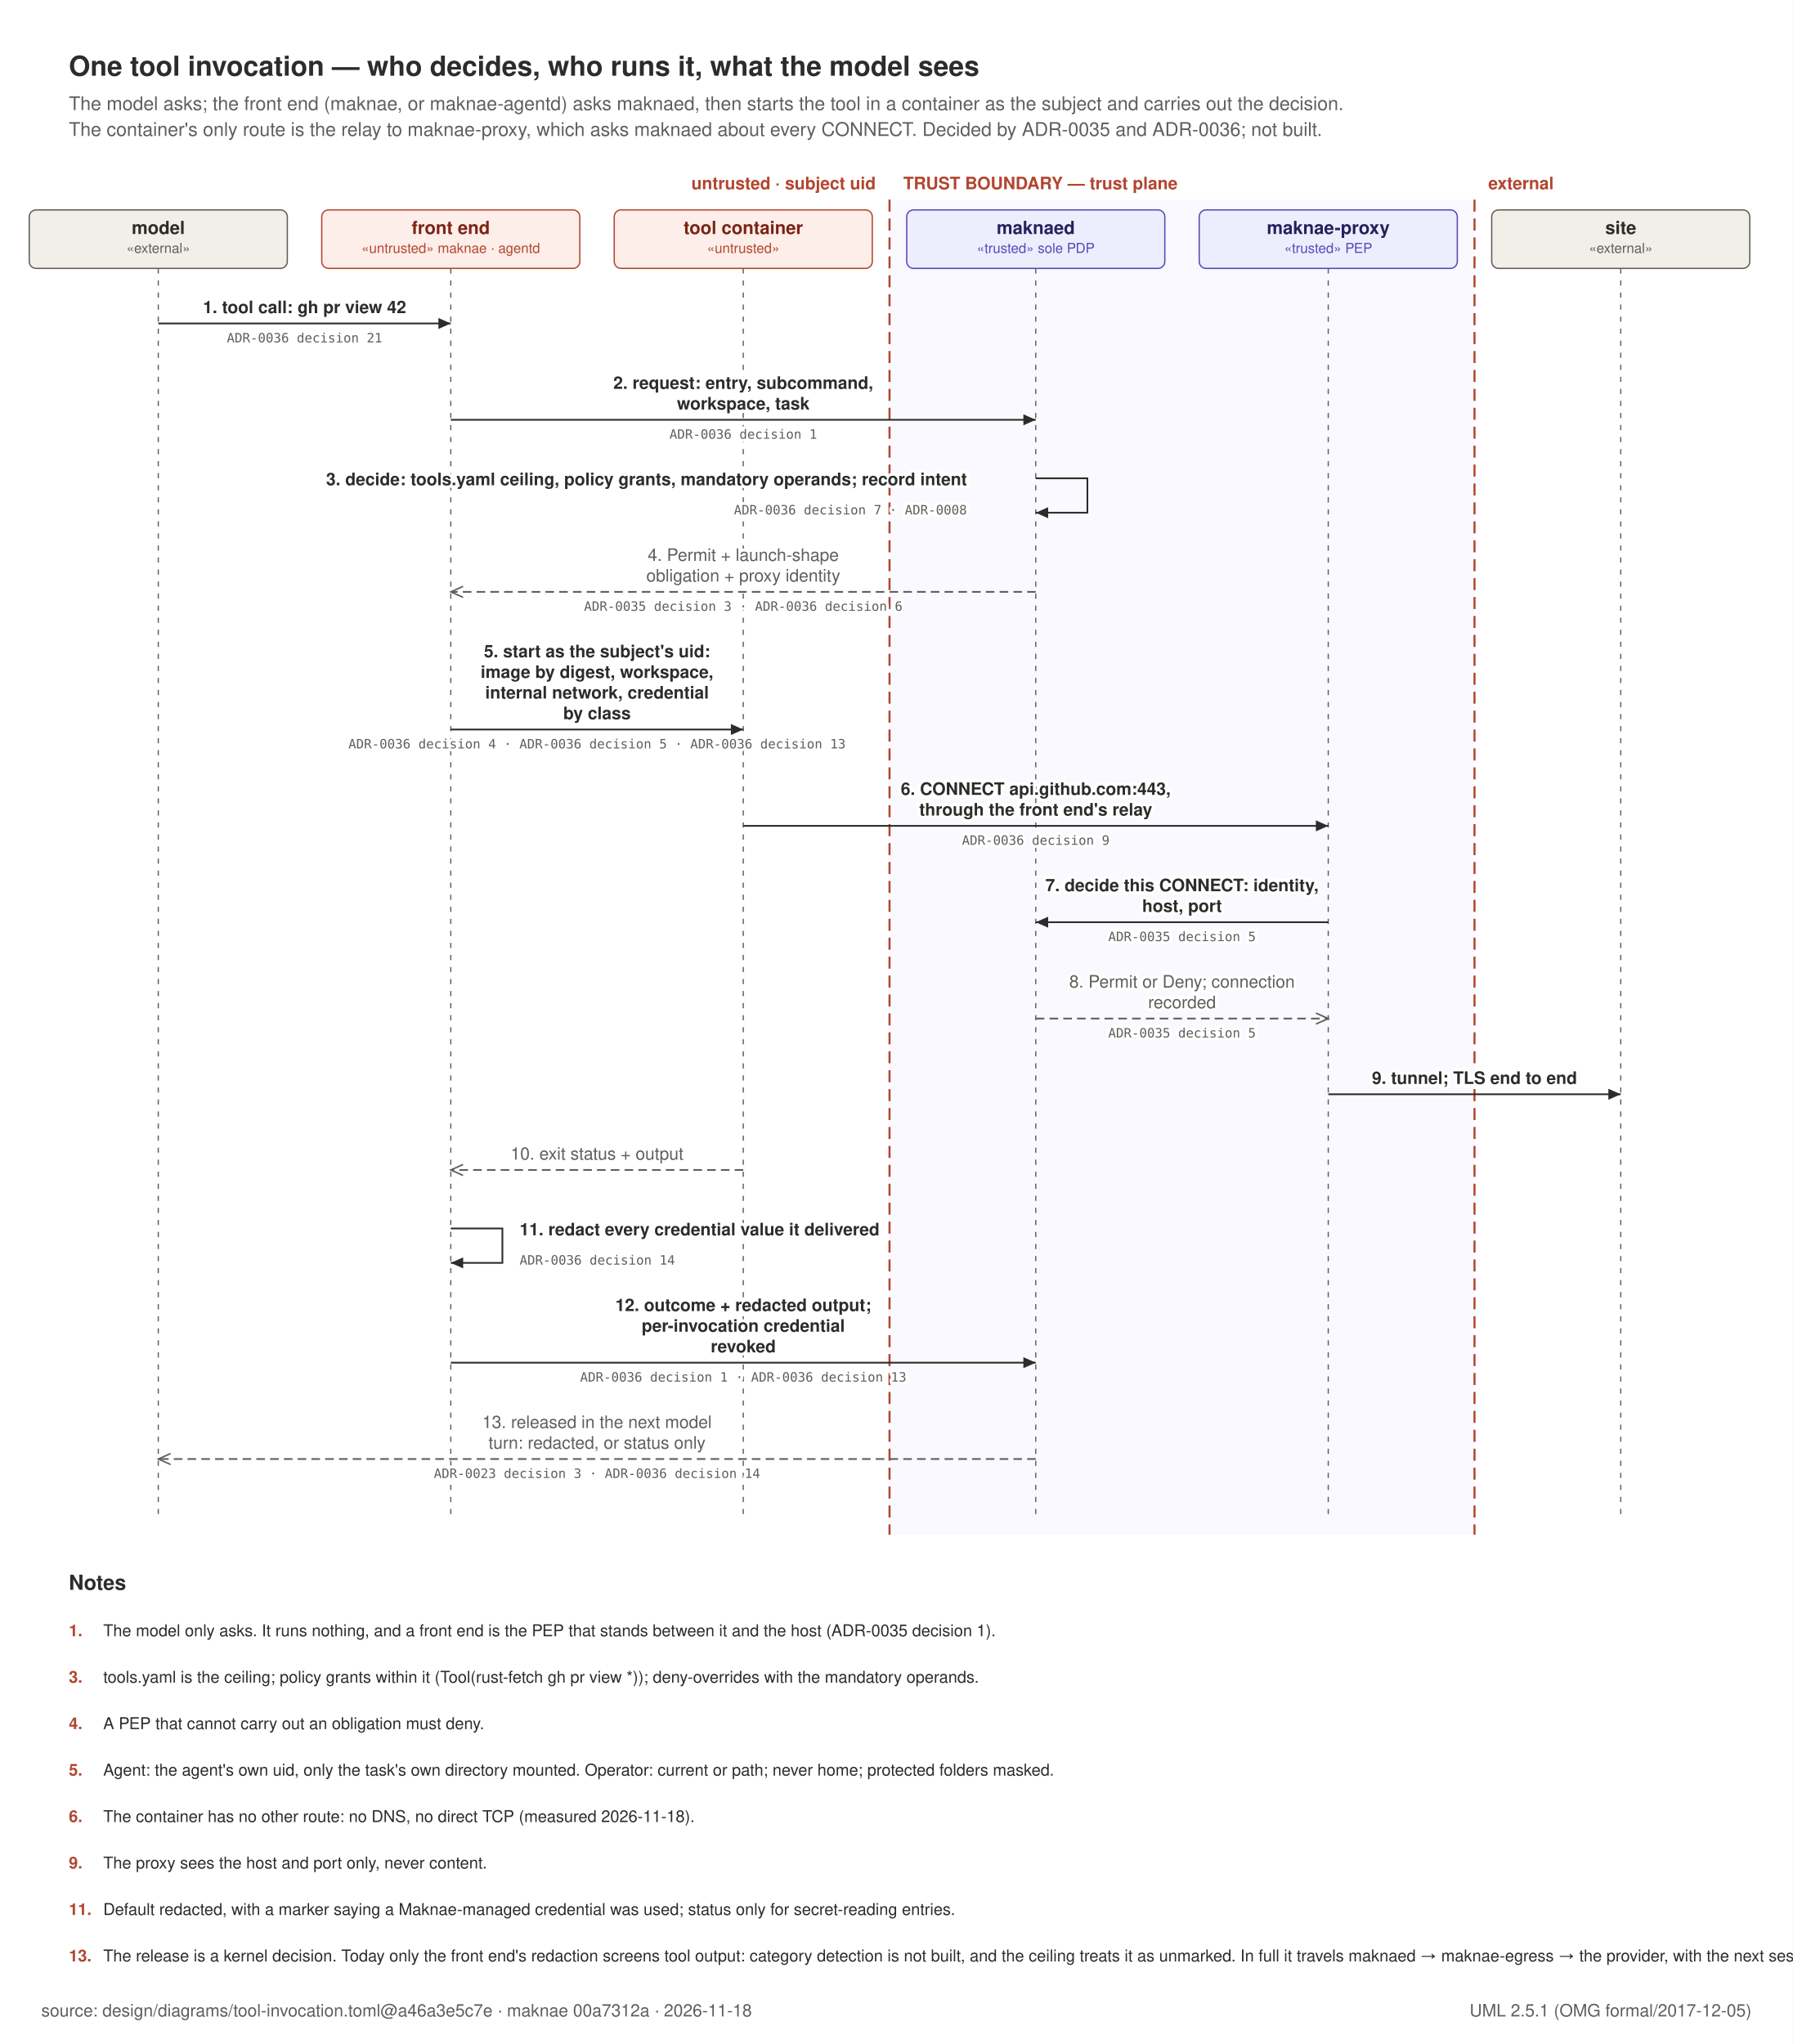
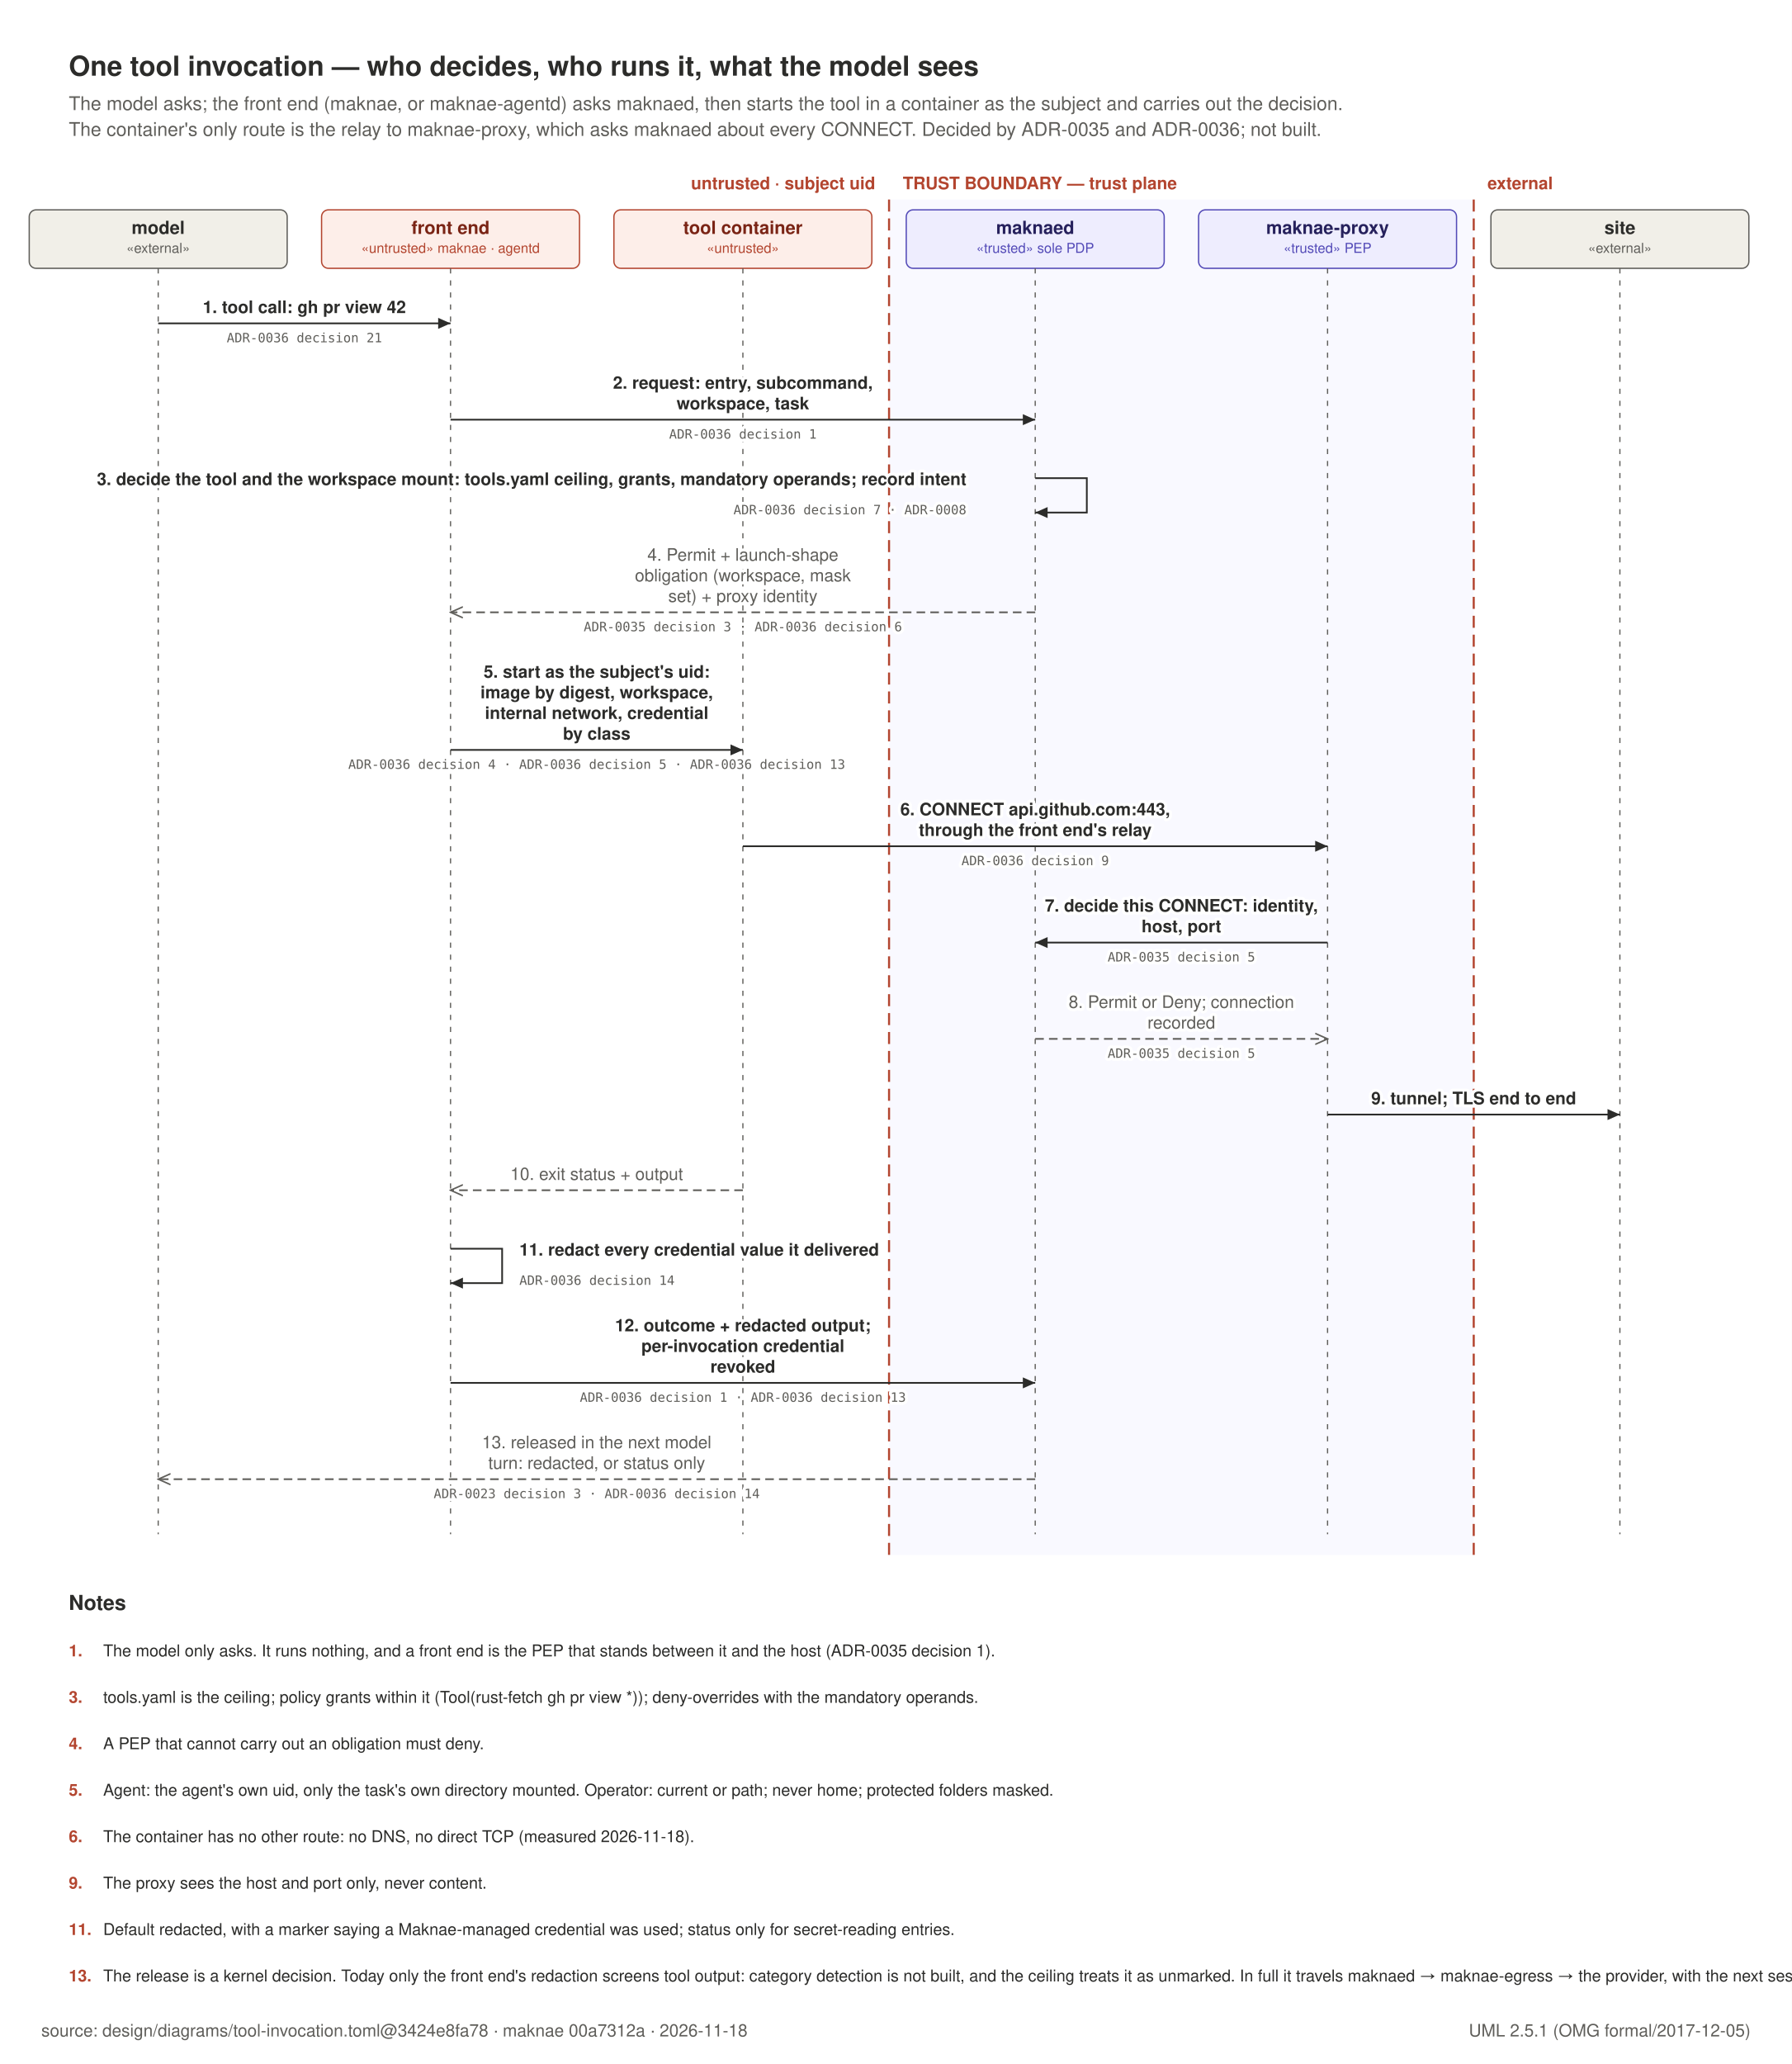
- <svg xmlns="http://www.w3.org/2000/svg" width="1042" height="1188" viewBox="0 0 1042 1188" role="img">
-   <rect x="0" y="0" width="1042" height="1188" fill="#FFFFFF" />
+ <svg xmlns="http://www.w3.org/2000/svg" width="1042" height="1200" viewBox="0 0 1042 1200" role="img">
+   <rect x="0" y="0" width="1042" height="1200" fill="#FFFFFF" />
  <text x="40" y="44" text-anchor="start" font-family="Helvetica, Arial, sans-serif" font-size="16" font-weight="600" fill="#2C2C2A">One tool invocation — who decides, who runs it, what the model sees</text>
  <text x="40" y="64" text-anchor="start" font-family="Helvetica, Arial, sans-serif" font-size="11" font-weight="400" fill="#5F5E5A">The model asks; the front end (maknae, or maknae-agentd) asks maknaed, then starts the tool in a container as the subject and carries out the decision.</text>
  <text x="40" y="79" text-anchor="start" font-family="Helvetica, Arial, sans-serif" font-size="11" font-weight="400" fill="#5F5E5A">The container's only route is the relay to maknae-proxy, which asks maknaed about every CONNECT. Decided by ADR-0035 and ADR-0036; not built.</text>
  <defs>
    <marker id="call" viewBox="0 0 10 10" refX="9" refY="5" markerWidth="8" markerHeight="8" orient="auto-start-reverse">
      <path d="M 0 1 L 9 5 L 0 9 z" fill="#2C2C2A" />
    </marker>
    <marker id="rep" viewBox="0 0 10 10" refX="9" refY="5" markerWidth="8" markerHeight="8" orient="auto-start-reverse">
      <path d="M 0 1 L 9 5 L 0 9" fill="none" stroke="#5F5E5A" stroke-width="1.1" />
    </marker>
  </defs>
-   <rect x="517.0" y="116" width="340.0" height="776" fill="#EEEDFE" opacity="0.35" />
-   <line x1="517.0" y1="116" x2="517.0" y2="892" stroke="#B3452F" stroke-width="1.2" stroke-dasharray="7 4" />
+   <rect x="517.0" y="116" width="340.0" height="788" fill="#EEEDFE" opacity="0.35" />
+   <line x1="517.0" y1="116" x2="517.0" y2="904" stroke="#B3452F" stroke-width="1.2" stroke-dasharray="7 4" />
  <text x="509.0" y="110" text-anchor="end" font-family="Helvetica, Arial, sans-serif" font-size="10" font-weight="600" fill="#B3452F">untrusted · subject uid</text>
  <text x="525.0" y="110" text-anchor="start" font-family="Helvetica, Arial, sans-serif" font-size="10" font-weight="600" fill="#B3452F">TRUST BOUNDARY — trust plane</text>
-   <line x1="857.0" y1="116" x2="857.0" y2="892" stroke="#B3452F" stroke-width="1.2" stroke-dasharray="7 4" />
+   <line x1="857.0" y1="116" x2="857.0" y2="904" stroke="#B3452F" stroke-width="1.2" stroke-dasharray="7 4" />
  <text x="865.0" y="110" text-anchor="start" font-family="Helvetica, Arial, sans-serif" font-size="10" font-weight="600" fill="#B3452F">external</text>
  <rect x="17.0" y="122" width="150" height="34" rx="4" fill="#F1EFE8" stroke="#5F5E5A" stroke-width="0.75" />
  <text x="92" y="136" text-anchor="middle" font-family="Helvetica, Arial, sans-serif" font-size="10.5" font-weight="600" fill="#2C2C2A">model</text>
  <text x="92" y="147" text-anchor="middle" font-family="Helvetica, Arial, sans-serif" font-size="8" font-weight="400" fill="#5F5E5A">«external»</text>
-   <line x1="92" y1="156" x2="92" y2="880" stroke="#5F5E5A" stroke-width="0.7" stroke-dasharray="3 4" />
+   <line x1="92" y1="156" x2="92" y2="892" stroke="#5F5E5A" stroke-width="0.7" stroke-dasharray="3 4" />
  <rect x="187.0" y="122" width="150" height="34" rx="4" fill="#FDEEE9" stroke="#B3452F" stroke-width="0.75" />
  <text x="262" y="136" text-anchor="middle" font-family="Helvetica, Arial, sans-serif" font-size="10.5" font-weight="600" fill="#7A2415">front end</text>
  <text x="262" y="147" text-anchor="middle" font-family="Helvetica, Arial, sans-serif" font-size="8" font-weight="400" fill="#B3452F">«untrusted» maknae · agentd</text>
-   <line x1="262" y1="156" x2="262" y2="880" stroke="#5F5E5A" stroke-width="0.7" stroke-dasharray="3 4" />
+   <line x1="262" y1="156" x2="262" y2="892" stroke="#5F5E5A" stroke-width="0.7" stroke-dasharray="3 4" />
  <rect x="357.0" y="122" width="150" height="34" rx="4" fill="#FDEEE9" stroke="#B3452F" stroke-width="0.75" />
  <text x="432" y="136" text-anchor="middle" font-family="Helvetica, Arial, sans-serif" font-size="10.5" font-weight="600" fill="#7A2415">tool container</text>
  <text x="432" y="147" text-anchor="middle" font-family="Helvetica, Arial, sans-serif" font-size="8" font-weight="400" fill="#B3452F">«untrusted»</text>
-   <line x1="432" y1="156" x2="432" y2="880" stroke="#5F5E5A" stroke-width="0.7" stroke-dasharray="3 4" />
+   <line x1="432" y1="156" x2="432" y2="892" stroke="#5F5E5A" stroke-width="0.7" stroke-dasharray="3 4" />
  <rect x="527.0" y="122" width="150" height="34" rx="4" fill="#EEEDFE" stroke="#534AB7" stroke-width="0.75" />
  <text x="602" y="136" text-anchor="middle" font-family="Helvetica, Arial, sans-serif" font-size="10.5" font-weight="600" fill="#26215C">maknaed</text>
  <text x="602" y="147" text-anchor="middle" font-family="Helvetica, Arial, sans-serif" font-size="8" font-weight="400" fill="#534AB7">«trusted» sole PDP</text>
-   <line x1="602" y1="156" x2="602" y2="880" stroke="#5F5E5A" stroke-width="0.7" stroke-dasharray="3 4" />
+   <line x1="602" y1="156" x2="602" y2="892" stroke="#5F5E5A" stroke-width="0.7" stroke-dasharray="3 4" />
  <rect x="697.0" y="122" width="150" height="34" rx="4" fill="#EEEDFE" stroke="#534AB7" stroke-width="0.75" />
  <text x="772" y="136" text-anchor="middle" font-family="Helvetica, Arial, sans-serif" font-size="10.5" font-weight="600" fill="#26215C">maknae-proxy</text>
  <text x="772" y="147" text-anchor="middle" font-family="Helvetica, Arial, sans-serif" font-size="8" font-weight="400" fill="#534AB7">«trusted» PEP</text>
-   <line x1="772" y1="156" x2="772" y2="880" stroke="#5F5E5A" stroke-width="0.7" stroke-dasharray="3 4" />
+   <line x1="772" y1="156" x2="772" y2="892" stroke="#5F5E5A" stroke-width="0.7" stroke-dasharray="3 4" />
  <rect x="867.0" y="122" width="150" height="34" rx="4" fill="#F1EFE8" stroke="#5F5E5A" stroke-width="0.75" />
  <text x="942" y="136" text-anchor="middle" font-family="Helvetica, Arial, sans-serif" font-size="10.5" font-weight="600" fill="#2C2C2A">site</text>
  <text x="942" y="147" text-anchor="middle" font-family="Helvetica, Arial, sans-serif" font-size="8" font-weight="400" fill="#5F5E5A">«external»</text>
-   <line x1="942" y1="156" x2="942" y2="880" stroke="#5F5E5A" stroke-width="0.7" stroke-dasharray="3 4" />
+   <line x1="942" y1="156" x2="942" y2="892" stroke="#5F5E5A" stroke-width="0.7" stroke-dasharray="3 4" />
  <line x1="92" y1="188" x2="262" y2="188" stroke="#2C2C2A" stroke-width="1" marker-end="url(#call)" />
  <text x="177.0" y="182" text-anchor="middle" font-family="Helvetica, Arial, sans-serif" font-size="10" font-weight="600" fill="#2C2C2A" stroke="#FFFFFF" stroke-width="3.5" paint-order="stroke" stroke-linejoin="round">1. tool call: gh pr view 42</text>
  <text x="177.0" y="199" text-anchor="middle" font-family="ui-monospace, SFMono-Regular, Menlo, monospace" font-size="7.5" font-weight="400" fill="#5F5E5A" stroke="#FFFFFF" stroke-width="3.5" paint-order="stroke" stroke-linejoin="round">ADR-0036 decision 21</text>
  <line x1="262" y1="244" x2="602" y2="244" stroke="#2C2C2A" stroke-width="1" marker-end="url(#call)" />
  <text x="432.0" y="226" text-anchor="middle" font-family="Helvetica, Arial, sans-serif" font-size="10" font-weight="600" fill="#2C2C2A" stroke="#FFFFFF" stroke-width="3.5" paint-order="stroke" stroke-linejoin="round">2. request: entry, subcommand,</text>
  <text x="432.0" y="238" text-anchor="middle" font-family="Helvetica, Arial, sans-serif" font-size="10" font-weight="600" fill="#2C2C2A" stroke="#FFFFFF" stroke-width="3.5" paint-order="stroke" stroke-linejoin="round">workspace, task</text>
  <text x="432.0" y="255" text-anchor="middle" font-family="ui-monospace, SFMono-Regular, Menlo, monospace" font-size="7.5" font-weight="400" fill="#5F5E5A" stroke="#FFFFFF" stroke-width="3.5" paint-order="stroke" stroke-linejoin="round">ADR-0036 decision 1</text>
  <path d="M 602 278 h 30 v 20 h -30" fill="none" stroke="#2C2C2A" stroke-width="1" marker-end="url(#call)" />
-   <text x="562" y="282" text-anchor="end" font-family="Helvetica, Arial, sans-serif" font-size="10" font-weight="600" fill="#2C2C2A" stroke="#FFFFFF" stroke-width="3.5" paint-order="stroke" stroke-linejoin="round">3. decide: tools.yaml ceiling, policy grants, mandatory operands; record intent</text>
+   <text x="562" y="282" text-anchor="end" font-family="Helvetica, Arial, sans-serif" font-size="10" font-weight="600" fill="#2C2C2A" stroke="#FFFFFF" stroke-width="3.5" paint-order="stroke" stroke-linejoin="round">3. decide the tool and the workspace mount: tools.yaml ceiling, grants, mandatory operands; record intent</text>
  <text x="562" y="299" text-anchor="end" font-family="ui-monospace, SFMono-Regular, Menlo, monospace" font-size="7.5" font-weight="400" fill="#5F5E5A" stroke="#FFFFFF" stroke-width="3.5" paint-order="stroke" stroke-linejoin="round">ADR-0036 decision 7 · ADR-0008</text>
-   <line x1="602" y1="344" x2="262" y2="344" stroke="#5F5E5A" stroke-width="1" stroke-dasharray="5 3" marker-end="url(#rep)" />
+   <line x1="602" y1="356" x2="262" y2="356" stroke="#5F5E5A" stroke-width="1" stroke-dasharray="5 3" marker-end="url(#rep)" />
  <text x="432.0" y="326" text-anchor="middle" font-family="Helvetica, Arial, sans-serif" font-size="10" font-weight="400" fill="#5F5E5A" stroke="#FFFFFF" stroke-width="3.5" paint-order="stroke" stroke-linejoin="round">4. Permit + launch-shape</text>
-   <text x="432.0" y="338" text-anchor="middle" font-family="Helvetica, Arial, sans-serif" font-size="10" font-weight="400" fill="#5F5E5A" stroke="#FFFFFF" stroke-width="3.5" paint-order="stroke" stroke-linejoin="round">obligation + proxy identity</text>
-   <text x="432.0" y="355" text-anchor="middle" font-family="ui-monospace, SFMono-Regular, Menlo, monospace" font-size="7.5" font-weight="400" fill="#5F5E5A" stroke="#FFFFFF" stroke-width="3.5" paint-order="stroke" stroke-linejoin="round">ADR-0035 decision 3 · ADR-0036 decision 6</text>
-   <line x1="262" y1="424" x2="432" y2="424" stroke="#2C2C2A" stroke-width="1" marker-end="url(#call)" />
-   <text x="347.0" y="382" text-anchor="middle" font-family="Helvetica, Arial, sans-serif" font-size="10" font-weight="600" fill="#2C2C2A" stroke="#FFFFFF" stroke-width="3.5" paint-order="stroke" stroke-linejoin="round">5. start as the subject's uid:</text>
-   <text x="347.0" y="394" text-anchor="middle" font-family="Helvetica, Arial, sans-serif" font-size="10" font-weight="600" fill="#2C2C2A" stroke="#FFFFFF" stroke-width="3.5" paint-order="stroke" stroke-linejoin="round">image by digest, workspace,</text>
-   <text x="347.0" y="406" text-anchor="middle" font-family="Helvetica, Arial, sans-serif" font-size="10" font-weight="600" fill="#2C2C2A" stroke="#FFFFFF" stroke-width="3.5" paint-order="stroke" stroke-linejoin="round">internal network, credential</text>
-   <text x="347.0" y="418" text-anchor="middle" font-family="Helvetica, Arial, sans-serif" font-size="10" font-weight="600" fill="#2C2C2A" stroke="#FFFFFF" stroke-width="3.5" paint-order="stroke" stroke-linejoin="round">by class</text>
-   <text x="347.0" y="435" text-anchor="middle" font-family="ui-monospace, SFMono-Regular, Menlo, monospace" font-size="7.5" font-weight="400" fill="#5F5E5A" stroke="#FFFFFF" stroke-width="3.5" paint-order="stroke" stroke-linejoin="round">ADR-0036 decision 4 · ADR-0036 decision 5 · ADR-0036 decision 13</text>
-   <line x1="432" y1="480" x2="772" y2="480" stroke="#2C2C2A" stroke-width="1" marker-end="url(#call)" />
-   <text x="602.0" y="462" text-anchor="middle" font-family="Helvetica, Arial, sans-serif" font-size="10" font-weight="600" fill="#2C2C2A" stroke="#FFFFFF" stroke-width="3.5" paint-order="stroke" stroke-linejoin="round">6. CONNECT api.github.com:443,</text>
-   <text x="602.0" y="474" text-anchor="middle" font-family="Helvetica, Arial, sans-serif" font-size="10" font-weight="600" fill="#2C2C2A" stroke="#FFFFFF" stroke-width="3.5" paint-order="stroke" stroke-linejoin="round">through the front end's relay</text>
-   <text x="602.0" y="491" text-anchor="middle" font-family="ui-monospace, SFMono-Regular, Menlo, monospace" font-size="7.5" font-weight="400" fill="#5F5E5A" stroke="#FFFFFF" stroke-width="3.5" paint-order="stroke" stroke-linejoin="round">ADR-0036 decision 9</text>
-   <line x1="772" y1="536" x2="602" y2="536" stroke="#2C2C2A" stroke-width="1" marker-end="url(#call)" />
-   <text x="687.0" y="518" text-anchor="middle" font-family="Helvetica, Arial, sans-serif" font-size="10" font-weight="600" fill="#2C2C2A" stroke="#FFFFFF" stroke-width="3.5" paint-order="stroke" stroke-linejoin="round">7. decide this CONNECT: identity,</text>
-   <text x="687.0" y="530" text-anchor="middle" font-family="Helvetica, Arial, sans-serif" font-size="10" font-weight="600" fill="#2C2C2A" stroke="#FFFFFF" stroke-width="3.5" paint-order="stroke" stroke-linejoin="round">host, port</text>
-   <text x="687.0" y="547" text-anchor="middle" font-family="ui-monospace, SFMono-Regular, Menlo, monospace" font-size="7.5" font-weight="400" fill="#5F5E5A" stroke="#FFFFFF" stroke-width="3.5" paint-order="stroke" stroke-linejoin="round">ADR-0035 decision 5</text>
-   <line x1="602" y1="592" x2="772" y2="592" stroke="#5F5E5A" stroke-width="1" stroke-dasharray="5 3" marker-end="url(#rep)" />
-   <text x="687.0" y="574" text-anchor="middle" font-family="Helvetica, Arial, sans-serif" font-size="10" font-weight="400" fill="#5F5E5A" stroke="#FFFFFF" stroke-width="3.5" paint-order="stroke" stroke-linejoin="round">8. Permit or Deny; connection</text>
-   <text x="687.0" y="586" text-anchor="middle" font-family="Helvetica, Arial, sans-serif" font-size="10" font-weight="400" fill="#5F5E5A" stroke="#FFFFFF" stroke-width="3.5" paint-order="stroke" stroke-linejoin="round">recorded</text>
-   <text x="687.0" y="603" text-anchor="middle" font-family="ui-monospace, SFMono-Regular, Menlo, monospace" font-size="7.5" font-weight="400" fill="#5F5E5A" stroke="#FFFFFF" stroke-width="3.5" paint-order="stroke" stroke-linejoin="round">ADR-0035 decision 5</text>
-   <line x1="772" y1="636" x2="942" y2="636" stroke="#2C2C2A" stroke-width="1" marker-end="url(#call)" />
-   <text x="857.0" y="630" text-anchor="middle" font-family="Helvetica, Arial, sans-serif" font-size="10" font-weight="600" fill="#2C2C2A" stroke="#FFFFFF" stroke-width="3.5" paint-order="stroke" stroke-linejoin="round">9. tunnel; TLS end to end</text>
-   <line x1="432" y1="680" x2="262" y2="680" stroke="#5F5E5A" stroke-width="1" stroke-dasharray="5 3" marker-end="url(#rep)" />
-   <text x="347.0" y="674" text-anchor="middle" font-family="Helvetica, Arial, sans-serif" font-size="10" font-weight="400" fill="#5F5E5A" stroke="#FFFFFF" stroke-width="3.5" paint-order="stroke" stroke-linejoin="round">10. exit status + output</text>
-   <path d="M 262 714 h 30 v 20 h -30" fill="none" stroke="#2C2C2A" stroke-width="1" marker-end="url(#call)" />
-   <text x="302" y="718" text-anchor="start" font-family="Helvetica, Arial, sans-serif" font-size="10" font-weight="600" fill="#2C2C2A" stroke="#FFFFFF" stroke-width="3.5" paint-order="stroke" stroke-linejoin="round">11. redact every credential value it delivered</text>
-   <text x="302" y="735" text-anchor="start" font-family="ui-monospace, SFMono-Regular, Menlo, monospace" font-size="7.5" font-weight="400" fill="#5F5E5A" stroke="#FFFFFF" stroke-width="3.5" paint-order="stroke" stroke-linejoin="round">ADR-0036 decision 14</text>
-   <line x1="262" y1="792" x2="602" y2="792" stroke="#2C2C2A" stroke-width="1" marker-end="url(#call)" />
-   <text x="432.0" y="762" text-anchor="middle" font-family="Helvetica, Arial, sans-serif" font-size="10" font-weight="600" fill="#2C2C2A" stroke="#FFFFFF" stroke-width="3.5" paint-order="stroke" stroke-linejoin="round">12. outcome + redacted output;</text>
-   <text x="432.0" y="774" text-anchor="middle" font-family="Helvetica, Arial, sans-serif" font-size="10" font-weight="600" fill="#2C2C2A" stroke="#FFFFFF" stroke-width="3.5" paint-order="stroke" stroke-linejoin="round">per-invocation credential</text>
-   <text x="432.0" y="786" text-anchor="middle" font-family="Helvetica, Arial, sans-serif" font-size="10" font-weight="600" fill="#2C2C2A" stroke="#FFFFFF" stroke-width="3.5" paint-order="stroke" stroke-linejoin="round">revoked</text>
-   <text x="432.0" y="803" text-anchor="middle" font-family="ui-monospace, SFMono-Regular, Menlo, monospace" font-size="7.5" font-weight="400" fill="#5F5E5A" stroke="#FFFFFF" stroke-width="3.5" paint-order="stroke" stroke-linejoin="round">ADR-0036 decision 1 · ADR-0036 decision 13</text>
-   <line x1="602" y1="848" x2="92" y2="848" stroke="#5F5E5A" stroke-width="1" stroke-dasharray="5 3" marker-end="url(#rep)" />
-   <text x="347.0" y="830" text-anchor="middle" font-family="Helvetica, Arial, sans-serif" font-size="10" font-weight="400" fill="#5F5E5A" stroke="#FFFFFF" stroke-width="3.5" paint-order="stroke" stroke-linejoin="round">13. released in the next model</text>
-   <text x="347.0" y="842" text-anchor="middle" font-family="Helvetica, Arial, sans-serif" font-size="10" font-weight="400" fill="#5F5E5A" stroke="#FFFFFF" stroke-width="3.5" paint-order="stroke" stroke-linejoin="round">turn: redacted, or status only</text>
-   <text x="347.0" y="859" text-anchor="middle" font-family="ui-monospace, SFMono-Regular, Menlo, monospace" font-size="7.5" font-weight="400" fill="#5F5E5A" stroke="#FFFFFF" stroke-width="3.5" paint-order="stroke" stroke-linejoin="round">ADR-0023 decision 3 · ADR-0036 decision 14</text>
-   <text x="40" y="924" text-anchor="start" font-family="Helvetica, Arial, sans-serif" font-size="12" font-weight="600" fill="#2C2C2A">Notes</text>
-   <text x="40" y="951" text-anchor="start" font-family="Helvetica, Arial, sans-serif" font-size="9.5" font-weight="600" fill="#B3452F">1.</text>
-   <text x="60" y="951" text-anchor="start" font-family="Helvetica, Arial, sans-serif" font-size="9.5" font-weight="400" fill="#2C2C2A">The model only asks. It runs nothing, and a front end is the PEP that stands between it and the host (ADR-0035 decision 1).</text>
-   <text x="40" y="978" text-anchor="start" font-family="Helvetica, Arial, sans-serif" font-size="9.5" font-weight="600" fill="#B3452F">3.</text>
-   <text x="60" y="978" text-anchor="start" font-family="Helvetica, Arial, sans-serif" font-size="9.5" font-weight="400" fill="#2C2C2A">tools.yaml is the ceiling; policy grants within it (Tool(rust-fetch gh pr view *)); deny-overrides with the mandatory operands.</text>
-   <text x="40" y="1005" text-anchor="start" font-family="Helvetica, Arial, sans-serif" font-size="9.5" font-weight="600" fill="#B3452F">4.</text>
-   <text x="60" y="1005" text-anchor="start" font-family="Helvetica, Arial, sans-serif" font-size="9.5" font-weight="400" fill="#2C2C2A">A PEP that cannot carry out an obligation must deny.</text>
-   <text x="40" y="1032" text-anchor="start" font-family="Helvetica, Arial, sans-serif" font-size="9.5" font-weight="600" fill="#B3452F">5.</text>
-   <text x="60" y="1032" text-anchor="start" font-family="Helvetica, Arial, sans-serif" font-size="9.5" font-weight="400" fill="#2C2C2A">Agent: the agent's own uid, only the task's own directory mounted. Operator: current or path; never home; protected folders masked.</text>
-   <text x="40" y="1059" text-anchor="start" font-family="Helvetica, Arial, sans-serif" font-size="9.5" font-weight="600" fill="#B3452F">6.</text>
-   <text x="60" y="1059" text-anchor="start" font-family="Helvetica, Arial, sans-serif" font-size="9.5" font-weight="400" fill="#2C2C2A">The container has no other route: no DNS, no direct TCP (measured 2026-11-18).</text>
-   <text x="40" y="1086" text-anchor="start" font-family="Helvetica, Arial, sans-serif" font-size="9.5" font-weight="600" fill="#B3452F">9.</text>
-   <text x="60" y="1086" text-anchor="start" font-family="Helvetica, Arial, sans-serif" font-size="9.5" font-weight="400" fill="#2C2C2A">The proxy sees the host and port only, never content.</text>
-   <text x="40" y="1113" text-anchor="start" font-family="Helvetica, Arial, sans-serif" font-size="9.5" font-weight="600" fill="#B3452F">11.</text>
-   <text x="60" y="1113" text-anchor="start" font-family="Helvetica, Arial, sans-serif" font-size="9.5" font-weight="400" fill="#2C2C2A">Default redacted, with a marker saying a Maknae-managed credential was used; status only for secret-reading entries.</text>
-   <text x="40" y="1140" text-anchor="start" font-family="Helvetica, Arial, sans-serif" font-size="9.5" font-weight="600" fill="#B3452F">13.</text>
-   <text x="60" y="1140" text-anchor="start" font-family="Helvetica, Arial, sans-serif" font-size="9.5" font-weight="400" fill="#2C2C2A">The release is a kernel decision. Today only the front end's redaction screens tool output: category detection is not built, and the ceiling treats it as unmarked. In full it travels maknaed → maknae-egress → the provider, with the next session.prompt.</text>
-   <text x="24" y="1172" text-anchor="start" font-family="Helvetica, Arial, sans-serif" font-size="10" font-weight="400" fill="#5F5E5A">source: design/diagrams/tool-invocation.toml@a46a3e5c7e · maknae 00a7312a · 2026-11-18</text>
-   <text x="1018" y="1172" text-anchor="end" font-family="Helvetica, Arial, sans-serif" font-size="10" font-weight="400" fill="#5F5E5A">UML 2.5.1 (OMG formal/2017-12-05)</text>
+   <text x="432.0" y="338" text-anchor="middle" font-family="Helvetica, Arial, sans-serif" font-size="10" font-weight="400" fill="#5F5E5A" stroke="#FFFFFF" stroke-width="3.5" paint-order="stroke" stroke-linejoin="round">obligation (workspace, mask</text>
+   <text x="432.0" y="350" text-anchor="middle" font-family="Helvetica, Arial, sans-serif" font-size="10" font-weight="400" fill="#5F5E5A" stroke="#FFFFFF" stroke-width="3.5" paint-order="stroke" stroke-linejoin="round">set) + proxy identity</text>
+   <text x="432.0" y="367" text-anchor="middle" font-family="ui-monospace, SFMono-Regular, Menlo, monospace" font-size="7.5" font-weight="400" fill="#5F5E5A" stroke="#FFFFFF" stroke-width="3.5" paint-order="stroke" stroke-linejoin="round">ADR-0035 decision 3 · ADR-0036 decision 6</text>
+   <line x1="262" y1="436" x2="432" y2="436" stroke="#2C2C2A" stroke-width="1" marker-end="url(#call)" />
+   <text x="347.0" y="394" text-anchor="middle" font-family="Helvetica, Arial, sans-serif" font-size="10" font-weight="600" fill="#2C2C2A" stroke="#FFFFFF" stroke-width="3.5" paint-order="stroke" stroke-linejoin="round">5. start as the subject's uid:</text>
+   <text x="347.0" y="406" text-anchor="middle" font-family="Helvetica, Arial, sans-serif" font-size="10" font-weight="600" fill="#2C2C2A" stroke="#FFFFFF" stroke-width="3.5" paint-order="stroke" stroke-linejoin="round">image by digest, workspace,</text>
+   <text x="347.0" y="418" text-anchor="middle" font-family="Helvetica, Arial, sans-serif" font-size="10" font-weight="600" fill="#2C2C2A" stroke="#FFFFFF" stroke-width="3.5" paint-order="stroke" stroke-linejoin="round">internal network, credential</text>
+   <text x="347.0" y="430" text-anchor="middle" font-family="Helvetica, Arial, sans-serif" font-size="10" font-weight="600" fill="#2C2C2A" stroke="#FFFFFF" stroke-width="3.5" paint-order="stroke" stroke-linejoin="round">by class</text>
+   <text x="347.0" y="447" text-anchor="middle" font-family="ui-monospace, SFMono-Regular, Menlo, monospace" font-size="7.5" font-weight="400" fill="#5F5E5A" stroke="#FFFFFF" stroke-width="3.5" paint-order="stroke" stroke-linejoin="round">ADR-0036 decision 4 · ADR-0036 decision 5 · ADR-0036 decision 13</text>
+   <line x1="432" y1="492" x2="772" y2="492" stroke="#2C2C2A" stroke-width="1" marker-end="url(#call)" />
+   <text x="602.0" y="474" text-anchor="middle" font-family="Helvetica, Arial, sans-serif" font-size="10" font-weight="600" fill="#2C2C2A" stroke="#FFFFFF" stroke-width="3.5" paint-order="stroke" stroke-linejoin="round">6. CONNECT api.github.com:443,</text>
+   <text x="602.0" y="486" text-anchor="middle" font-family="Helvetica, Arial, sans-serif" font-size="10" font-weight="600" fill="#2C2C2A" stroke="#FFFFFF" stroke-width="3.5" paint-order="stroke" stroke-linejoin="round">through the front end's relay</text>
+   <text x="602.0" y="503" text-anchor="middle" font-family="ui-monospace, SFMono-Regular, Menlo, monospace" font-size="7.5" font-weight="400" fill="#5F5E5A" stroke="#FFFFFF" stroke-width="3.5" paint-order="stroke" stroke-linejoin="round">ADR-0036 decision 9</text>
+   <line x1="772" y1="548" x2="602" y2="548" stroke="#2C2C2A" stroke-width="1" marker-end="url(#call)" />
+   <text x="687.0" y="530" text-anchor="middle" font-family="Helvetica, Arial, sans-serif" font-size="10" font-weight="600" fill="#2C2C2A" stroke="#FFFFFF" stroke-width="3.5" paint-order="stroke" stroke-linejoin="round">7. decide this CONNECT: identity,</text>
+   <text x="687.0" y="542" text-anchor="middle" font-family="Helvetica, Arial, sans-serif" font-size="10" font-weight="600" fill="#2C2C2A" stroke="#FFFFFF" stroke-width="3.5" paint-order="stroke" stroke-linejoin="round">host, port</text>
+   <text x="687.0" y="559" text-anchor="middle" font-family="ui-monospace, SFMono-Regular, Menlo, monospace" font-size="7.5" font-weight="400" fill="#5F5E5A" stroke="#FFFFFF" stroke-width="3.5" paint-order="stroke" stroke-linejoin="round">ADR-0035 decision 5</text>
+   <line x1="602" y1="604" x2="772" y2="604" stroke="#5F5E5A" stroke-width="1" stroke-dasharray="5 3" marker-end="url(#rep)" />
+   <text x="687.0" y="586" text-anchor="middle" font-family="Helvetica, Arial, sans-serif" font-size="10" font-weight="400" fill="#5F5E5A" stroke="#FFFFFF" stroke-width="3.5" paint-order="stroke" stroke-linejoin="round">8. Permit or Deny; connection</text>
+   <text x="687.0" y="598" text-anchor="middle" font-family="Helvetica, Arial, sans-serif" font-size="10" font-weight="400" fill="#5F5E5A" stroke="#FFFFFF" stroke-width="3.5" paint-order="stroke" stroke-linejoin="round">recorded</text>
+   <text x="687.0" y="615" text-anchor="middle" font-family="ui-monospace, SFMono-Regular, Menlo, monospace" font-size="7.5" font-weight="400" fill="#5F5E5A" stroke="#FFFFFF" stroke-width="3.5" paint-order="stroke" stroke-linejoin="round">ADR-0035 decision 5</text>
+   <line x1="772" y1="648" x2="942" y2="648" stroke="#2C2C2A" stroke-width="1" marker-end="url(#call)" />
+   <text x="857.0" y="642" text-anchor="middle" font-family="Helvetica, Arial, sans-serif" font-size="10" font-weight="600" fill="#2C2C2A" stroke="#FFFFFF" stroke-width="3.5" paint-order="stroke" stroke-linejoin="round">9. tunnel; TLS end to end</text>
+   <line x1="432" y1="692" x2="262" y2="692" stroke="#5F5E5A" stroke-width="1" stroke-dasharray="5 3" marker-end="url(#rep)" />
+   <text x="347.0" y="686" text-anchor="middle" font-family="Helvetica, Arial, sans-serif" font-size="10" font-weight="400" fill="#5F5E5A" stroke="#FFFFFF" stroke-width="3.5" paint-order="stroke" stroke-linejoin="round">10. exit status + output</text>
+   <path d="M 262 726 h 30 v 20 h -30" fill="none" stroke="#2C2C2A" stroke-width="1" marker-end="url(#call)" />
+   <text x="302" y="730" text-anchor="start" font-family="Helvetica, Arial, sans-serif" font-size="10" font-weight="600" fill="#2C2C2A" stroke="#FFFFFF" stroke-width="3.5" paint-order="stroke" stroke-linejoin="round">11. redact every credential value it delivered</text>
+   <text x="302" y="747" text-anchor="start" font-family="ui-monospace, SFMono-Regular, Menlo, monospace" font-size="7.5" font-weight="400" fill="#5F5E5A" stroke="#FFFFFF" stroke-width="3.5" paint-order="stroke" stroke-linejoin="round">ADR-0036 decision 14</text>
+   <line x1="262" y1="804" x2="602" y2="804" stroke="#2C2C2A" stroke-width="1" marker-end="url(#call)" />
+   <text x="432.0" y="774" text-anchor="middle" font-family="Helvetica, Arial, sans-serif" font-size="10" font-weight="600" fill="#2C2C2A" stroke="#FFFFFF" stroke-width="3.5" paint-order="stroke" stroke-linejoin="round">12. outcome + redacted output;</text>
+   <text x="432.0" y="786" text-anchor="middle" font-family="Helvetica, Arial, sans-serif" font-size="10" font-weight="600" fill="#2C2C2A" stroke="#FFFFFF" stroke-width="3.5" paint-order="stroke" stroke-linejoin="round">per-invocation credential</text>
+   <text x="432.0" y="798" text-anchor="middle" font-family="Helvetica, Arial, sans-serif" font-size="10" font-weight="600" fill="#2C2C2A" stroke="#FFFFFF" stroke-width="3.5" paint-order="stroke" stroke-linejoin="round">revoked</text>
+   <text x="432.0" y="815" text-anchor="middle" font-family="ui-monospace, SFMono-Regular, Menlo, monospace" font-size="7.5" font-weight="400" fill="#5F5E5A" stroke="#FFFFFF" stroke-width="3.5" paint-order="stroke" stroke-linejoin="round">ADR-0036 decision 1 · ADR-0036 decision 13</text>
+   <line x1="602" y1="860" x2="92" y2="860" stroke="#5F5E5A" stroke-width="1" stroke-dasharray="5 3" marker-end="url(#rep)" />
+   <text x="347.0" y="842" text-anchor="middle" font-family="Helvetica, Arial, sans-serif" font-size="10" font-weight="400" fill="#5F5E5A" stroke="#FFFFFF" stroke-width="3.5" paint-order="stroke" stroke-linejoin="round">13. released in the next model</text>
+   <text x="347.0" y="854" text-anchor="middle" font-family="Helvetica, Arial, sans-serif" font-size="10" font-weight="400" fill="#5F5E5A" stroke="#FFFFFF" stroke-width="3.5" paint-order="stroke" stroke-linejoin="round">turn: redacted, or status only</text>
+   <text x="347.0" y="871" text-anchor="middle" font-family="ui-monospace, SFMono-Regular, Menlo, monospace" font-size="7.5" font-weight="400" fill="#5F5E5A" stroke="#FFFFFF" stroke-width="3.5" paint-order="stroke" stroke-linejoin="round">ADR-0023 decision 3 · ADR-0036 decision 14</text>
+   <text x="40" y="936" text-anchor="start" font-family="Helvetica, Arial, sans-serif" font-size="12" font-weight="600" fill="#2C2C2A">Notes</text>
+   <text x="40" y="963" text-anchor="start" font-family="Helvetica, Arial, sans-serif" font-size="9.5" font-weight="600" fill="#B3452F">1.</text>
+   <text x="60" y="963" text-anchor="start" font-family="Helvetica, Arial, sans-serif" font-size="9.5" font-weight="400" fill="#2C2C2A">The model only asks. It runs nothing, and a front end is the PEP that stands between it and the host (ADR-0035 decision 1).</text>
+   <text x="40" y="990" text-anchor="start" font-family="Helvetica, Arial, sans-serif" font-size="9.5" font-weight="600" fill="#B3452F">3.</text>
+   <text x="60" y="990" text-anchor="start" font-family="Helvetica, Arial, sans-serif" font-size="9.5" font-weight="400" fill="#2C2C2A">tools.yaml is the ceiling; policy grants within it (Tool(rust-fetch gh pr view *)); deny-overrides with the mandatory operands.</text>
+   <text x="40" y="1017" text-anchor="start" font-family="Helvetica, Arial, sans-serif" font-size="9.5" font-weight="600" fill="#B3452F">4.</text>
+   <text x="60" y="1017" text-anchor="start" font-family="Helvetica, Arial, sans-serif" font-size="9.5" font-weight="400" fill="#2C2C2A">A PEP that cannot carry out an obligation must deny.</text>
+   <text x="40" y="1044" text-anchor="start" font-family="Helvetica, Arial, sans-serif" font-size="9.5" font-weight="600" fill="#B3452F">5.</text>
+   <text x="60" y="1044" text-anchor="start" font-family="Helvetica, Arial, sans-serif" font-size="9.5" font-weight="400" fill="#2C2C2A">Agent: the agent's own uid, only the task's own directory mounted. Operator: current or path; never home; protected folders masked.</text>
+   <text x="40" y="1071" text-anchor="start" font-family="Helvetica, Arial, sans-serif" font-size="9.5" font-weight="600" fill="#B3452F">6.</text>
+   <text x="60" y="1071" text-anchor="start" font-family="Helvetica, Arial, sans-serif" font-size="9.5" font-weight="400" fill="#2C2C2A">The container has no other route: no DNS, no direct TCP (measured 2026-11-18).</text>
+   <text x="40" y="1098" text-anchor="start" font-family="Helvetica, Arial, sans-serif" font-size="9.5" font-weight="600" fill="#B3452F">9.</text>
+   <text x="60" y="1098" text-anchor="start" font-family="Helvetica, Arial, sans-serif" font-size="9.5" font-weight="400" fill="#2C2C2A">The proxy sees the host and port only, never content.</text>
+   <text x="40" y="1125" text-anchor="start" font-family="Helvetica, Arial, sans-serif" font-size="9.5" font-weight="600" fill="#B3452F">11.</text>
+   <text x="60" y="1125" text-anchor="start" font-family="Helvetica, Arial, sans-serif" font-size="9.5" font-weight="400" fill="#2C2C2A">Default redacted, with a marker saying a Maknae-managed credential was used; status only for secret-reading entries.</text>
+   <text x="40" y="1152" text-anchor="start" font-family="Helvetica, Arial, sans-serif" font-size="9.5" font-weight="600" fill="#B3452F">13.</text>
+   <text x="60" y="1152" text-anchor="start" font-family="Helvetica, Arial, sans-serif" font-size="9.5" font-weight="400" fill="#2C2C2A">The release is a kernel decision. Today only the front end's redaction screens tool output: category detection is not built, and the ceiling treats it as unmarked. In full it travels maknaed → maknae-egress → the provider, with the next session.prompt.</text>
+   <text x="24" y="1184" text-anchor="start" font-family="Helvetica, Arial, sans-serif" font-size="10" font-weight="400" fill="#5F5E5A">source: design/diagrams/tool-invocation.toml@3424e8fa78 · maknae 00a7312a · 2026-11-18</text>
+   <text x="1018" y="1184" text-anchor="end" font-family="Helvetica, Arial, sans-serif" font-size="10" font-weight="400" fill="#5F5E5A">UML 2.5.1 (OMG formal/2017-12-05)</text>
</svg>
